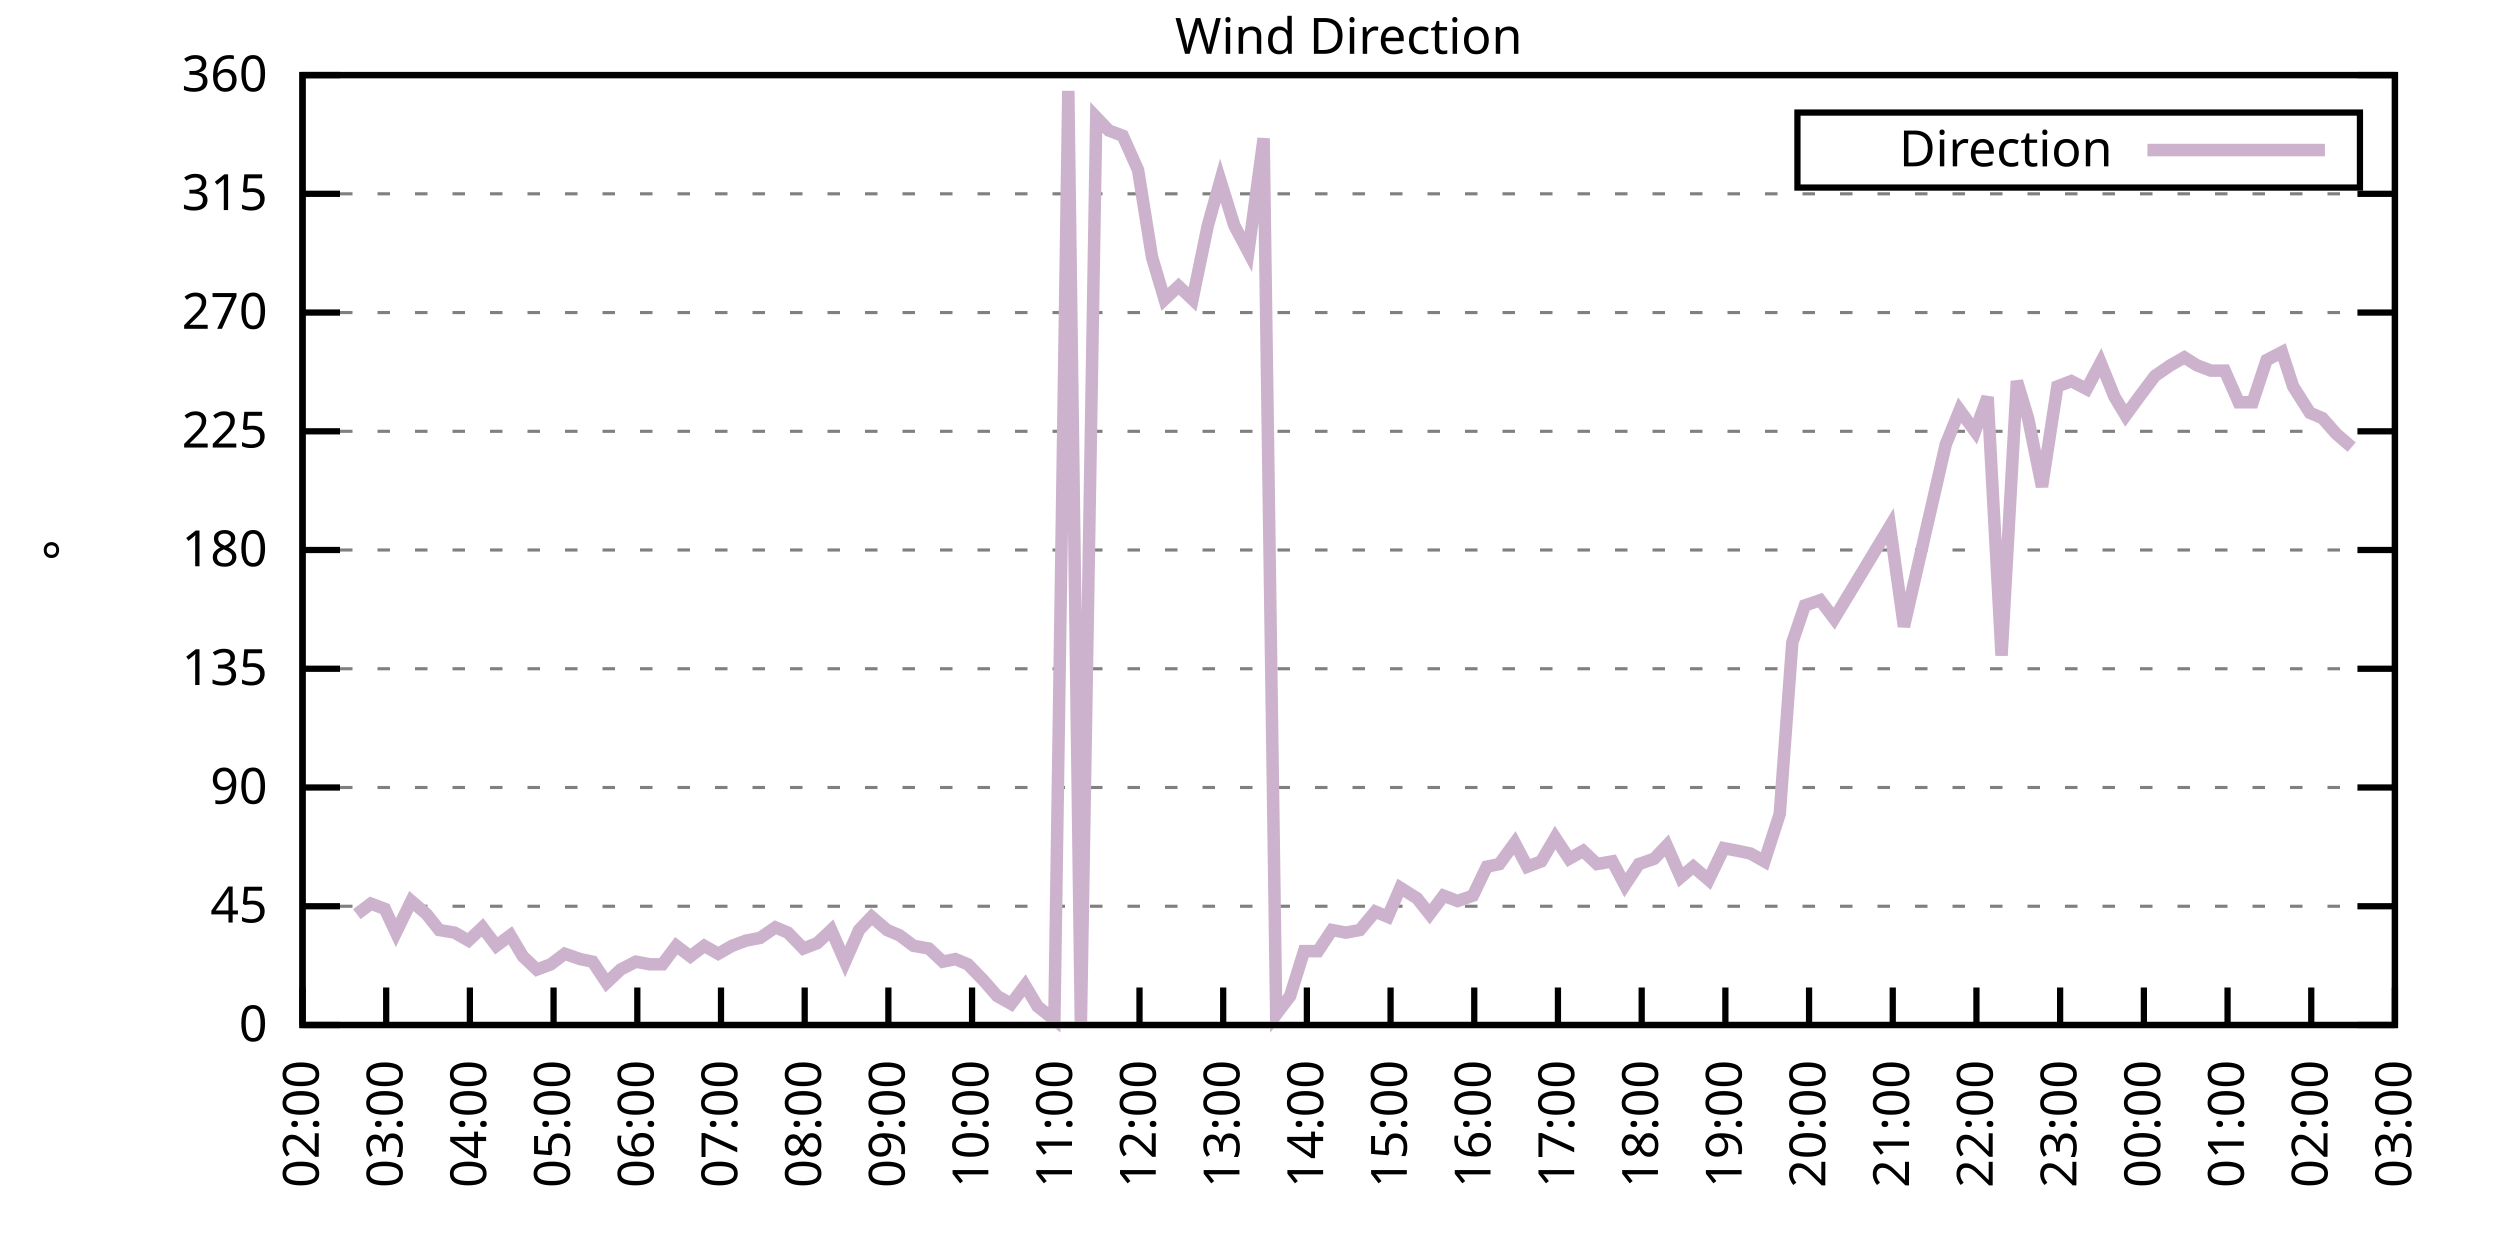
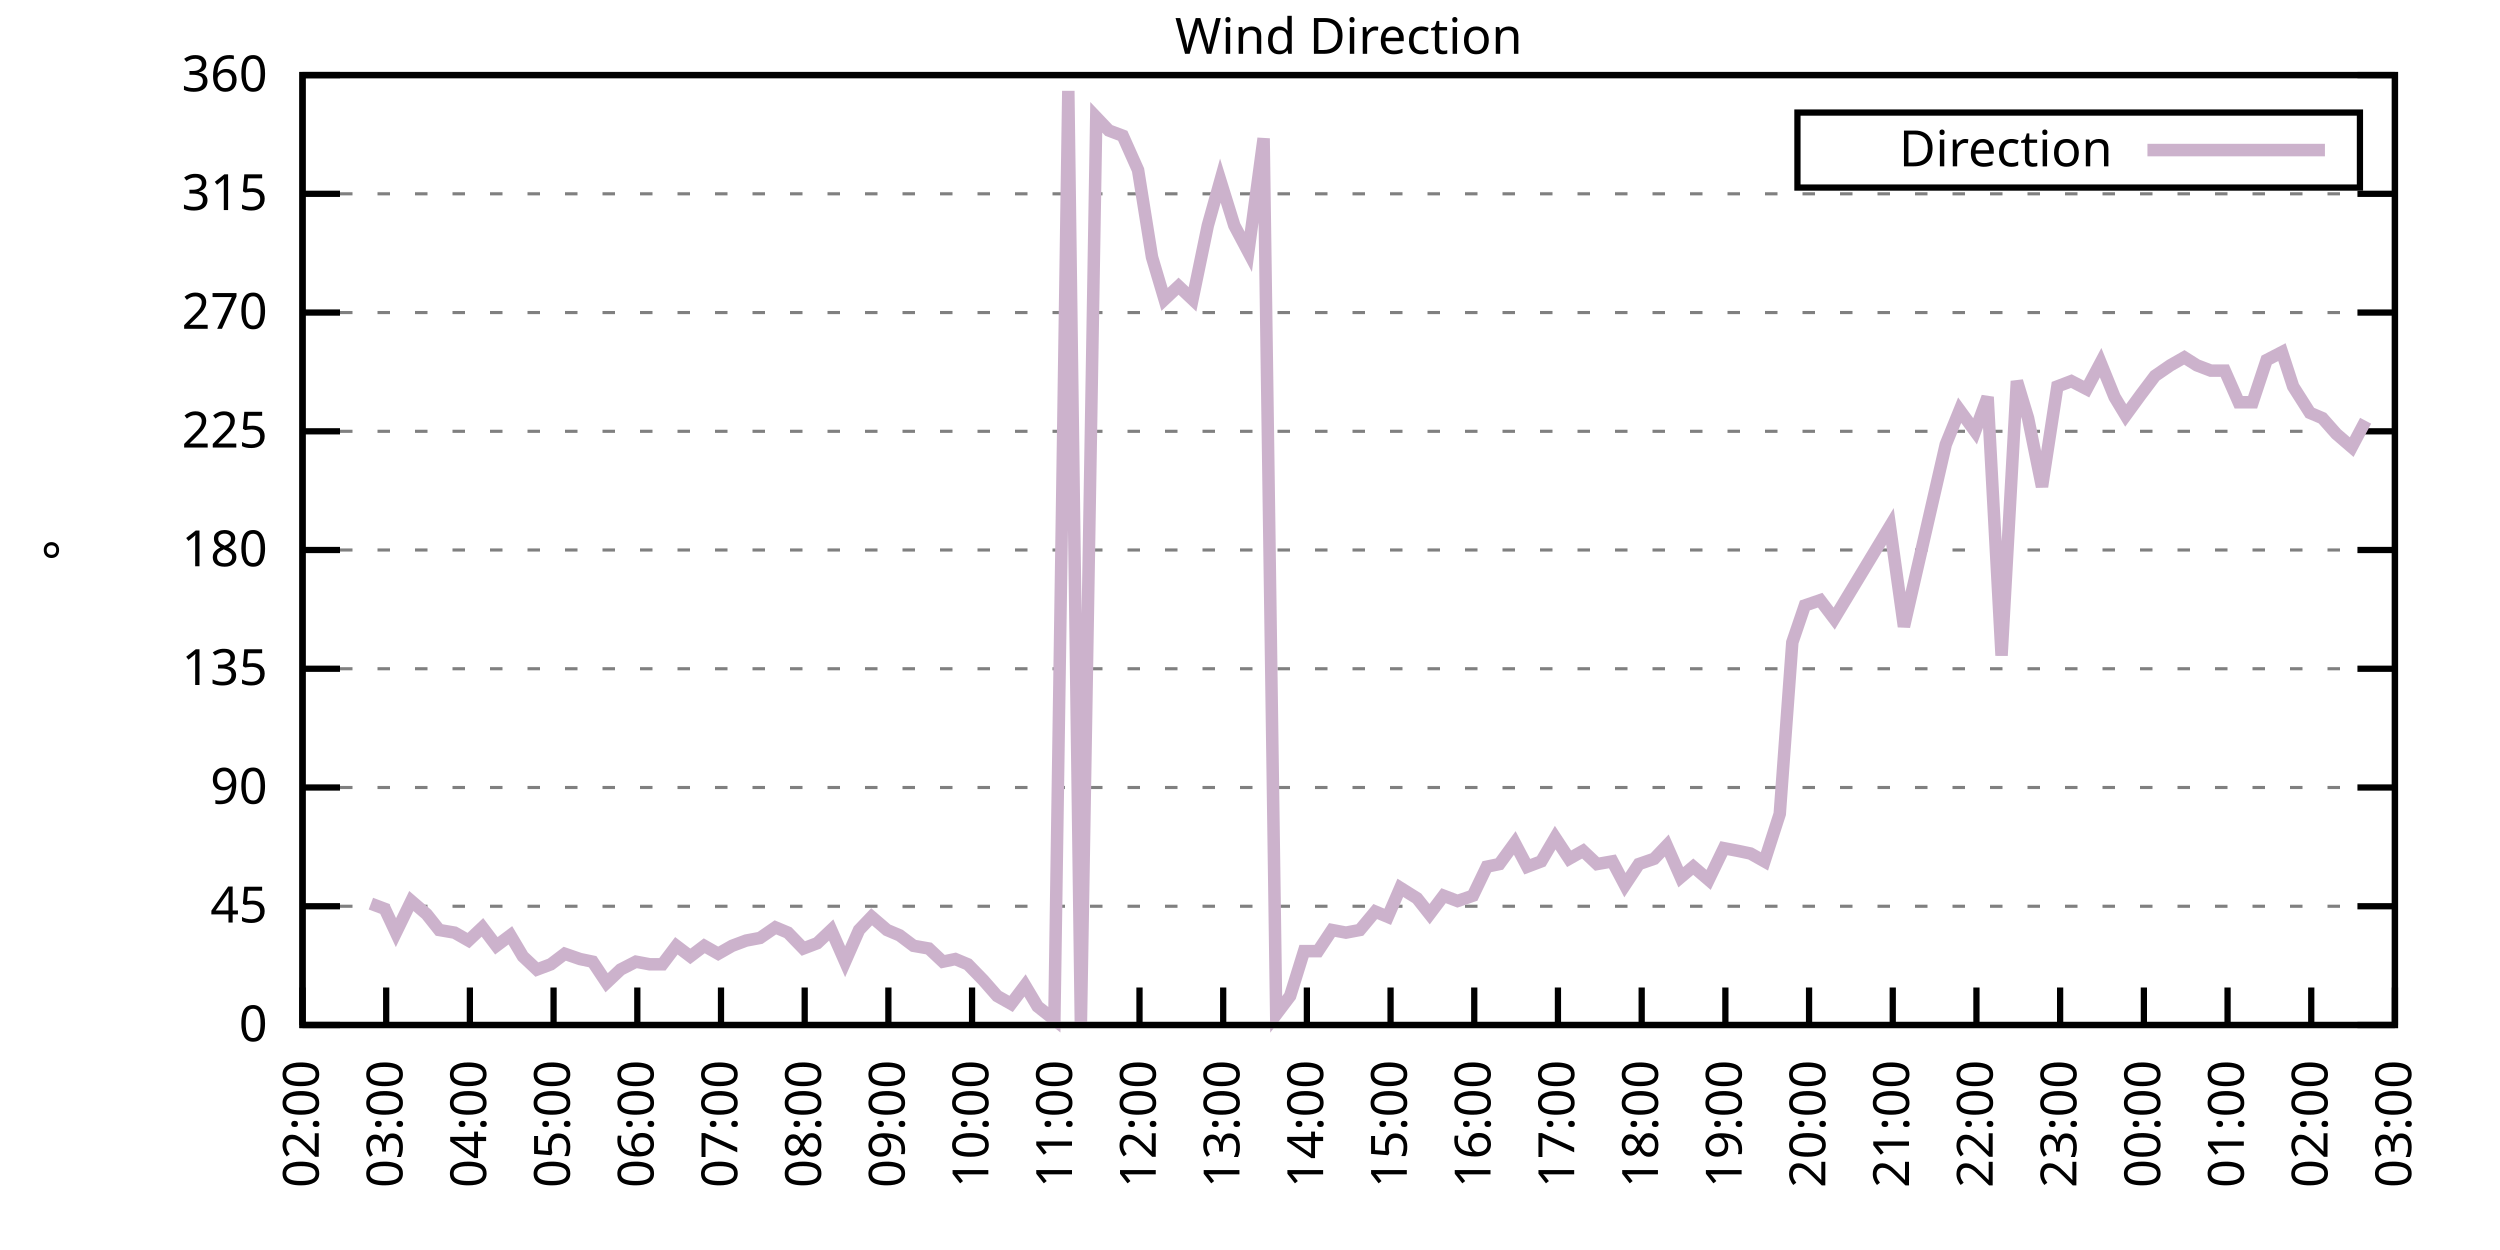
<svg xmlns="http://www.w3.org/2000/svg" xmlns:xlink="http://www.w3.org/1999/xlink" width="400" height="200" viewBox="0 0 400 200">
  <g id="gnuplot_canvas">
    <rect x="0" y="0" width="400" height="200" fill="none" />
    <defs>
      <circle id="gpDot" r="0.5" stroke-width="0.5" stroke="currentColor" />
      <path id="gpPt0" stroke-width="0.333" stroke="currentColor" d="M-1,0 h2 M0,-1 v2" />
      <path id="gpPt1" stroke-width="0.333" stroke="currentColor" d="M-1,-1 L1,1 M1,-1 L-1,1" />
      <path id="gpPt2" stroke-width="0.333" stroke="currentColor" d="M-1,0 L1,0 M0,-1 L0,1 M-1,-1 L1,1 M-1,1 L1,-1" />
      <rect id="gpPt3" stroke-width="0.333" stroke="currentColor" x="-1" y="-1" width="2" height="2" />
      <rect id="gpPt4" stroke-width="0.333" stroke="currentColor" fill="currentColor" x="-1" y="-1" width="2" height="2" />
      <circle id="gpPt5" stroke-width="0.333" stroke="currentColor" cx="0" cy="0" r="1" />
      <use xlink:href="#gpPt5" id="gpPt6" fill="currentColor" stroke="none" />
      <path id="gpPt7" stroke-width="0.333" stroke="currentColor" d="M0,-1.33 L-1.33,0.67 L1.33,0.67 z" />
      <use xlink:href="#gpPt7" id="gpPt8" fill="currentColor" stroke="none" />
      <use xlink:href="#gpPt7" id="gpPt9" stroke="currentColor" transform="rotate(180)" />
      <use xlink:href="#gpPt9" id="gpPt10" fill="currentColor" stroke="none" />
      <use xlink:href="#gpPt3" id="gpPt11" stroke="currentColor" transform="rotate(45)" />
      <use xlink:href="#gpPt11" id="gpPt12" fill="currentColor" stroke="none" />
      <path id="gpPt13" stroke-width="0.333" stroke="currentColor" d="M0,1.330 L1.265,0.411 L0.782,-1.067 L-0.782,-1.076 L-1.265,0.411 z" />
      <use xlink:href="#gpPt13" id="gpPt14" fill="currentColor" stroke="none" />
      <filter id="textbox" filterUnits="objectBoundingBox" x="0" y="0" height="1" width="1">
        <feFlood flood-color="white" flood-opacity="1" result="bgnd" />
        <feComposite in="SourceGraphic" in2="bgnd" operator="atop" />
      </filter>
      <filter id="greybox" filterUnits="objectBoundingBox" x="0" y="0" height="1" width="1">
        <feFlood flood-color="lightgrey" flood-opacity="1" result="grey" />
        <feComposite in="SourceGraphic" in2="grey" operator="atop" />
      </filter>
    </defs>
    <g fill="none" color="white" stroke="currentColor" stroke-width="1.00" stroke-linecap="butt" stroke-linejoin="miter">
</g>
    <g fill="none" color="black" stroke="currentColor" stroke-width="1.00" stroke-linecap="butt" stroke-linejoin="miter">
      <g stroke="none" shape-rendering="crispEdges">
        <polygon fill="rgb(255, 255, 255)" points="48.40,164.00 383.18,164.00 383.18,12.02 48.40,12.02 " />
      </g>
    </g>
    <g fill="none" color="black" stroke="currentColor" stroke-width="1.00" stroke-linecap="butt" stroke-linejoin="miter">
</g>
    <g fill="none" color="black" stroke="black" stroke-width="0.50" stroke-linecap="butt" stroke-linejoin="miter">
</g>
    <g fill="none" color="gray" stroke="currentColor" stroke-width="0.50" stroke-linecap="butt" stroke-linejoin="miter">
      <path stroke="gray" stroke-dasharray="2,4" class="gridline" d="M48.40,164.00 L383.19,164.00  " />
    </g>
    <g fill="none" color="gray" stroke="gray" stroke-width="1.00" stroke-linecap="butt" stroke-linejoin="miter">
</g>
    <g fill="none" color="black" stroke="currentColor" stroke-width="1.00" stroke-linecap="butt" stroke-linejoin="miter">
      <path stroke="black" d="M48.40,164.00 L54.40,164.00 M383.19,164.00 L377.19,164.00  " />
      <g transform="translate(42.80,166.60)" stroke="none" fill="black" font-family="Sans" font-size="8.00" text-anchor="end">
        <text>
          <tspan font-family="Sans"> 0</tspan>
        </text>
      </g>
    </g>
    <g fill="none" color="black" stroke="currentColor" stroke-width="1.00" stroke-linecap="butt" stroke-linejoin="miter">
</g>
    <g fill="none" color="black" stroke="black" stroke-width="0.50" stroke-linecap="butt" stroke-linejoin="miter">
</g>
    <g fill="none" color="gray" stroke="currentColor" stroke-width="0.50" stroke-linecap="butt" stroke-linejoin="miter">
      <path stroke="gray" stroke-dasharray="2,4" class="gridline" d="M48.40,145.00 L383.19,145.00  " />
    </g>
    <g fill="none" color="gray" stroke="gray" stroke-width="1.00" stroke-linecap="butt" stroke-linejoin="miter">
</g>
    <g fill="none" color="black" stroke="currentColor" stroke-width="1.00" stroke-linecap="butt" stroke-linejoin="miter">
      <path stroke="black" d="M48.40,145.00 L54.40,145.00 M383.19,145.00 L377.19,145.00  " />
      <g transform="translate(42.80,147.60)" stroke="none" fill="black" font-family="Sans" font-size="8.00" text-anchor="end">
        <text>
          <tspan font-family="Sans"> 45</tspan>
        </text>
      </g>
    </g>
    <g fill="none" color="black" stroke="currentColor" stroke-width="1.00" stroke-linecap="butt" stroke-linejoin="miter">
</g>
    <g fill="none" color="black" stroke="black" stroke-width="0.50" stroke-linecap="butt" stroke-linejoin="miter">
</g>
    <g fill="none" color="gray" stroke="currentColor" stroke-width="0.50" stroke-linecap="butt" stroke-linejoin="miter">
      <path stroke="gray" stroke-dasharray="2,4" class="gridline" d="M48.40,126.00 L383.19,126.00  " />
    </g>
    <g fill="none" color="gray" stroke="gray" stroke-width="1.00" stroke-linecap="butt" stroke-linejoin="miter">
</g>
    <g fill="none" color="black" stroke="currentColor" stroke-width="1.00" stroke-linecap="butt" stroke-linejoin="miter">
      <path stroke="black" d="M48.40,126.00 L54.40,126.00 M383.19,126.00 L377.19,126.00  " />
      <g transform="translate(42.80,128.60)" stroke="none" fill="black" font-family="Sans" font-size="8.00" text-anchor="end">
        <text>
          <tspan font-family="Sans"> 90</tspan>
        </text>
      </g>
    </g>
    <g fill="none" color="black" stroke="currentColor" stroke-width="1.00" stroke-linecap="butt" stroke-linejoin="miter">
</g>
    <g fill="none" color="black" stroke="black" stroke-width="0.50" stroke-linecap="butt" stroke-linejoin="miter">
</g>
    <g fill="none" color="gray" stroke="currentColor" stroke-width="0.50" stroke-linecap="butt" stroke-linejoin="miter">
      <path stroke="gray" stroke-dasharray="2,4" class="gridline" d="M48.40,107.00 L383.19,107.00  " />
    </g>
    <g fill="none" color="gray" stroke="gray" stroke-width="1.00" stroke-linecap="butt" stroke-linejoin="miter">
</g>
    <g fill="none" color="black" stroke="currentColor" stroke-width="1.00" stroke-linecap="butt" stroke-linejoin="miter">
      <path stroke="black" d="M48.40,107.00 L54.40,107.00 M383.19,107.00 L377.19,107.00  " />
      <g transform="translate(42.80,109.60)" stroke="none" fill="black" font-family="Sans" font-size="8.00" text-anchor="end">
        <text>
          <tspan font-family="Sans"> 135</tspan>
        </text>
      </g>
    </g>
    <g fill="none" color="black" stroke="currentColor" stroke-width="1.00" stroke-linecap="butt" stroke-linejoin="miter">
</g>
    <g fill="none" color="black" stroke="black" stroke-width="0.50" stroke-linecap="butt" stroke-linejoin="miter">
</g>
    <g fill="none" color="gray" stroke="currentColor" stroke-width="0.50" stroke-linecap="butt" stroke-linejoin="miter">
      <path stroke="gray" stroke-dasharray="2,4" class="gridline" d="M48.40,88.00 L383.19,88.00  " />
    </g>
    <g fill="none" color="gray" stroke="gray" stroke-width="1.00" stroke-linecap="butt" stroke-linejoin="miter">
</g>
    <g fill="none" color="black" stroke="currentColor" stroke-width="1.00" stroke-linecap="butt" stroke-linejoin="miter">
      <path stroke="black" d="M48.40,88.00 L54.40,88.00 M383.19,88.00 L377.19,88.00  " />
      <g transform="translate(42.80,90.60)" stroke="none" fill="black" font-family="Sans" font-size="8.00" text-anchor="end">
        <text>
          <tspan font-family="Sans"> 180</tspan>
        </text>
      </g>
    </g>
    <g fill="none" color="black" stroke="currentColor" stroke-width="1.00" stroke-linecap="butt" stroke-linejoin="miter">
</g>
    <g fill="none" color="black" stroke="black" stroke-width="0.50" stroke-linecap="butt" stroke-linejoin="miter">
</g>
    <g fill="none" color="gray" stroke="currentColor" stroke-width="0.50" stroke-linecap="butt" stroke-linejoin="miter">
      <path stroke="gray" stroke-dasharray="2,4" class="gridline" d="M48.40,69.01 L383.19,69.01  " />
    </g>
    <g fill="none" color="gray" stroke="gray" stroke-width="1.00" stroke-linecap="butt" stroke-linejoin="miter">
</g>
    <g fill="none" color="black" stroke="currentColor" stroke-width="1.00" stroke-linecap="butt" stroke-linejoin="miter">
      <path stroke="black" d="M48.40,69.01 L54.40,69.01 M383.19,69.01 L377.19,69.01  " />
      <g transform="translate(42.80,71.61)" stroke="none" fill="black" font-family="Sans" font-size="8.00" text-anchor="end">
        <text>
          <tspan font-family="Sans"> 225</tspan>
        </text>
      </g>
    </g>
    <g fill="none" color="black" stroke="currentColor" stroke-width="1.00" stroke-linecap="butt" stroke-linejoin="miter">
</g>
    <g fill="none" color="black" stroke="black" stroke-width="0.50" stroke-linecap="butt" stroke-linejoin="miter">
</g>
    <g fill="none" color="gray" stroke="currentColor" stroke-width="0.50" stroke-linecap="butt" stroke-linejoin="miter">
      <path stroke="gray" stroke-dasharray="2,4" class="gridline" d="M48.40,50.01 L383.19,50.01  " />
    </g>
    <g fill="none" color="gray" stroke="gray" stroke-width="1.00" stroke-linecap="butt" stroke-linejoin="miter">
</g>
    <g fill="none" color="black" stroke="currentColor" stroke-width="1.00" stroke-linecap="butt" stroke-linejoin="miter">
      <path stroke="black" d="M48.40,50.01 L54.40,50.01 M383.19,50.01 L377.19,50.01  " />
      <g transform="translate(42.80,52.61)" stroke="none" fill="black" font-family="Sans" font-size="8.00" text-anchor="end">
        <text>
          <tspan font-family="Sans"> 270</tspan>
        </text>
      </g>
    </g>
    <g fill="none" color="black" stroke="currentColor" stroke-width="1.00" stroke-linecap="butt" stroke-linejoin="miter">
</g>
    <g fill="none" color="black" stroke="black" stroke-width="0.50" stroke-linecap="butt" stroke-linejoin="miter">
</g>
    <g fill="none" color="gray" stroke="currentColor" stroke-width="0.50" stroke-linecap="butt" stroke-linejoin="miter">
      <path stroke="gray" stroke-dasharray="2,4" class="gridline" d="M48.40,31.01 L383.19,31.01  " />
    </g>
    <g fill="none" color="gray" stroke="gray" stroke-width="1.00" stroke-linecap="butt" stroke-linejoin="miter">
</g>
    <g fill="none" color="black" stroke="currentColor" stroke-width="1.00" stroke-linecap="butt" stroke-linejoin="miter">
      <path stroke="black" d="M48.40,31.01 L54.40,31.01 M383.19,31.01 L377.19,31.01  " />
      <g transform="translate(42.80,33.61)" stroke="none" fill="black" font-family="Sans" font-size="8.00" text-anchor="end">
        <text>
          <tspan font-family="Sans"> 315</tspan>
        </text>
      </g>
    </g>
    <g fill="none" color="black" stroke="currentColor" stroke-width="1.00" stroke-linecap="butt" stroke-linejoin="miter">
</g>
    <g fill="none" color="black" stroke="black" stroke-width="0.50" stroke-linecap="butt" stroke-linejoin="miter">
</g>
    <g fill="none" color="gray" stroke="currentColor" stroke-width="0.50" stroke-linecap="butt" stroke-linejoin="miter">
      <path stroke="gray" stroke-dasharray="2,4" class="gridline" d="M48.40,12.01 L383.19,12.01  " />
    </g>
    <g fill="none" color="gray" stroke="gray" stroke-width="1.00" stroke-linecap="butt" stroke-linejoin="miter">
</g>
    <g fill="none" color="black" stroke="currentColor" stroke-width="1.00" stroke-linecap="butt" stroke-linejoin="miter">
      <path stroke="black" d="M48.40,12.01 L54.40,12.01 M383.19,12.01 L377.19,12.01  " />
      <g transform="translate(42.80,14.61)" stroke="none" fill="black" font-family="Sans" font-size="8.00" text-anchor="end">
        <text>
          <tspan font-family="Sans"> 360</tspan>
        </text>
      </g>
    </g>
    <g fill="none" color="black" stroke="currentColor" stroke-width="1.00" stroke-linecap="butt" stroke-linejoin="miter">
      <path stroke="black" d="M48.40,164.00 L48.40,158.00  " />
      <g transform="translate(51.00,169.60) rotate(270.00)" stroke="none" fill="black" font-family="Sans" font-size="8.00" text-anchor="end">
        <text>
          <tspan font-family="Sans">02:00</tspan>
        </text>
      </g>
    </g>
    <g fill="none" color="black" stroke="currentColor" stroke-width="1.00" stroke-linecap="butt" stroke-linejoin="miter">
      <path stroke="black" d="M61.79,164.00 L61.79,158.00  " />
      <g transform="translate(64.39,169.60) rotate(270.00)" stroke="none" fill="black" font-family="Sans" font-size="8.00" text-anchor="end">
        <text>
          <tspan font-family="Sans">03:00</tspan>
        </text>
      </g>
    </g>
    <g fill="none" color="black" stroke="currentColor" stroke-width="1.00" stroke-linecap="butt" stroke-linejoin="miter">
      <path stroke="black" d="M75.18,164.00 L75.18,158.00  " />
      <g transform="translate(77.78,169.60) rotate(270.00)" stroke="none" fill="black" font-family="Sans" font-size="8.00" text-anchor="end">
        <text>
          <tspan font-family="Sans">04:00</tspan>
        </text>
      </g>
    </g>
    <g fill="none" color="black" stroke="currentColor" stroke-width="1.00" stroke-linecap="butt" stroke-linejoin="miter">
      <path stroke="black" d="M88.57,164.00 L88.57,158.00  " />
      <g transform="translate(91.17,169.60) rotate(270.00)" stroke="none" fill="black" font-family="Sans" font-size="8.00" text-anchor="end">
        <text>
          <tspan font-family="Sans">05:00</tspan>
        </text>
      </g>
    </g>
    <g fill="none" color="black" stroke="currentColor" stroke-width="1.00" stroke-linecap="butt" stroke-linejoin="miter">
      <path stroke="black" d="M101.97,164.00 L101.97,158.00  " />
      <g transform="translate(104.57,169.60) rotate(270.00)" stroke="none" fill="black" font-family="Sans" font-size="8.00" text-anchor="end">
        <text>
          <tspan font-family="Sans">06:00</tspan>
        </text>
      </g>
    </g>
    <g fill="none" color="black" stroke="currentColor" stroke-width="1.00" stroke-linecap="butt" stroke-linejoin="miter">
      <path stroke="black" d="M115.36,164.00 L115.36,158.00  " />
      <g transform="translate(117.96,169.60) rotate(270.00)" stroke="none" fill="black" font-family="Sans" font-size="8.00" text-anchor="end">
        <text>
          <tspan font-family="Sans">07:00</tspan>
        </text>
      </g>
    </g>
    <g fill="none" color="black" stroke="currentColor" stroke-width="1.00" stroke-linecap="butt" stroke-linejoin="miter">
      <path stroke="black" d="M128.75,164.00 L128.75,158.00  " />
      <g transform="translate(131.35,169.60) rotate(270.00)" stroke="none" fill="black" font-family="Sans" font-size="8.00" text-anchor="end">
        <text>
          <tspan font-family="Sans">08:00</tspan>
        </text>
      </g>
    </g>
    <g fill="none" color="black" stroke="currentColor" stroke-width="1.00" stroke-linecap="butt" stroke-linejoin="miter">
      <path stroke="black" d="M142.14,164.00 L142.14,158.00  " />
      <g transform="translate(144.74,169.60) rotate(270.00)" stroke="none" fill="black" font-family="Sans" font-size="8.00" text-anchor="end">
        <text>
          <tspan font-family="Sans">09:00</tspan>
        </text>
      </g>
    </g>
    <g fill="none" color="black" stroke="currentColor" stroke-width="1.00" stroke-linecap="butt" stroke-linejoin="miter">
      <path stroke="black" d="M155.53,164.00 L155.53,158.00  " />
      <g transform="translate(158.13,169.60) rotate(270.00)" stroke="none" fill="black" font-family="Sans" font-size="8.00" text-anchor="end">
        <text>
          <tspan font-family="Sans">10:00</tspan>
        </text>
      </g>
    </g>
    <g fill="none" color="black" stroke="currentColor" stroke-width="1.00" stroke-linecap="butt" stroke-linejoin="miter">
      <path stroke="black" d="M168.92,164.00 L168.92,158.00  " />
      <g transform="translate(171.52,169.60) rotate(270.00)" stroke="none" fill="black" font-family="Sans" font-size="8.00" text-anchor="end">
        <text>
          <tspan font-family="Sans">11:00</tspan>
        </text>
      </g>
    </g>
    <g fill="none" color="black" stroke="currentColor" stroke-width="1.00" stroke-linecap="butt" stroke-linejoin="miter">
      <path stroke="black" d="M182.32,164.00 L182.32,158.00  " />
      <g transform="translate(184.92,169.60) rotate(270.00)" stroke="none" fill="black" font-family="Sans" font-size="8.00" text-anchor="end">
        <text>
          <tspan font-family="Sans">12:00</tspan>
        </text>
      </g>
    </g>
    <g fill="none" color="black" stroke="currentColor" stroke-width="1.00" stroke-linecap="butt" stroke-linejoin="miter">
      <path stroke="black" d="M195.71,164.00 L195.71,158.00  " />
      <g transform="translate(198.31,169.60) rotate(270.00)" stroke="none" fill="black" font-family="Sans" font-size="8.00" text-anchor="end">
        <text>
          <tspan font-family="Sans">13:00</tspan>
        </text>
      </g>
    </g>
    <g fill="none" color="black" stroke="currentColor" stroke-width="1.00" stroke-linecap="butt" stroke-linejoin="miter">
      <path stroke="black" d="M209.10,164.00 L209.10,158.00  " />
      <g transform="translate(211.70,169.60) rotate(270.00)" stroke="none" fill="black" font-family="Sans" font-size="8.00" text-anchor="end">
        <text>
          <tspan font-family="Sans">14:00</tspan>
        </text>
      </g>
    </g>
    <g fill="none" color="black" stroke="currentColor" stroke-width="1.00" stroke-linecap="butt" stroke-linejoin="miter">
      <path stroke="black" d="M222.49,164.00 L222.49,158.00  " />
      <g transform="translate(225.09,169.60) rotate(270.00)" stroke="none" fill="black" font-family="Sans" font-size="8.00" text-anchor="end">
        <text>
          <tspan font-family="Sans">15:00</tspan>
        </text>
      </g>
    </g>
    <g fill="none" color="black" stroke="currentColor" stroke-width="1.00" stroke-linecap="butt" stroke-linejoin="miter">
      <path stroke="black" d="M235.88,164.00 L235.88,158.00  " />
      <g transform="translate(238.48,169.60) rotate(270.00)" stroke="none" fill="black" font-family="Sans" font-size="8.00" text-anchor="end">
        <text>
          <tspan font-family="Sans">16:00</tspan>
        </text>
      </g>
    </g>
    <g fill="none" color="black" stroke="currentColor" stroke-width="1.00" stroke-linecap="butt" stroke-linejoin="miter">
      <path stroke="black" d="M249.27,164.00 L249.27,158.00  " />
      <g transform="translate(251.87,169.60) rotate(270.00)" stroke="none" fill="black" font-family="Sans" font-size="8.00" text-anchor="end">
        <text>
          <tspan font-family="Sans">17:00</tspan>
        </text>
      </g>
    </g>
    <g fill="none" color="black" stroke="currentColor" stroke-width="1.00" stroke-linecap="butt" stroke-linejoin="miter">
      <path stroke="black" d="M262.67,164.00 L262.67,158.00  " />
      <g transform="translate(265.27,169.60) rotate(270.00)" stroke="none" fill="black" font-family="Sans" font-size="8.00" text-anchor="end">
        <text>
          <tspan font-family="Sans">18:00</tspan>
        </text>
      </g>
    </g>
    <g fill="none" color="black" stroke="currentColor" stroke-width="1.00" stroke-linecap="butt" stroke-linejoin="miter">
      <path stroke="black" d="M276.06,164.00 L276.06,158.00  " />
      <g transform="translate(278.66,169.60) rotate(270.00)" stroke="none" fill="black" font-family="Sans" font-size="8.00" text-anchor="end">
        <text>
          <tspan font-family="Sans">19:00</tspan>
        </text>
      </g>
    </g>
    <g fill="none" color="black" stroke="currentColor" stroke-width="1.00" stroke-linecap="butt" stroke-linejoin="miter">
      <path stroke="black" d="M289.45,164.00 L289.45,158.00  " />
      <g transform="translate(292.05,169.60) rotate(270.00)" stroke="none" fill="black" font-family="Sans" font-size="8.00" text-anchor="end">
        <text>
          <tspan font-family="Sans">20:00</tspan>
        </text>
      </g>
    </g>
    <g fill="none" color="black" stroke="currentColor" stroke-width="1.00" stroke-linecap="butt" stroke-linejoin="miter">
      <path stroke="black" d="M302.84,164.00 L302.84,158.00  " />
      <g transform="translate(305.44,169.60) rotate(270.00)" stroke="none" fill="black" font-family="Sans" font-size="8.00" text-anchor="end">
        <text>
          <tspan font-family="Sans">21:00</tspan>
        </text>
      </g>
    </g>
    <g fill="none" color="black" stroke="currentColor" stroke-width="1.00" stroke-linecap="butt" stroke-linejoin="miter">
      <path stroke="black" d="M316.23,164.00 L316.23,158.00  " />
      <g transform="translate(318.83,169.60) rotate(270.00)" stroke="none" fill="black" font-family="Sans" font-size="8.00" text-anchor="end">
        <text>
          <tspan font-family="Sans">22:00</tspan>
        </text>
      </g>
    </g>
    <g fill="none" color="black" stroke="currentColor" stroke-width="1.00" stroke-linecap="butt" stroke-linejoin="miter">
      <path stroke="black" d="M329.62,164.00 L329.62,158.00  " />
      <g transform="translate(332.22,169.60) rotate(270.00)" stroke="none" fill="black" font-family="Sans" font-size="8.00" text-anchor="end">
        <text>
          <tspan font-family="Sans">23:00</tspan>
        </text>
      </g>
    </g>
    <g fill="none" color="black" stroke="currentColor" stroke-width="1.00" stroke-linecap="butt" stroke-linejoin="miter">
      <path stroke="black" d="M343.02,164.00 L343.02,158.00  " />
      <g transform="translate(345.62,169.60) rotate(270.00)" stroke="none" fill="black" font-family="Sans" font-size="8.00" text-anchor="end">
        <text>
          <tspan font-family="Sans">00:00</tspan>
        </text>
      </g>
    </g>
    <g fill="none" color="black" stroke="currentColor" stroke-width="1.00" stroke-linecap="butt" stroke-linejoin="miter">
      <path stroke="black" d="M356.41,164.00 L356.41,158.00  " />
      <g transform="translate(359.01,169.60) rotate(270.00)" stroke="none" fill="black" font-family="Sans" font-size="8.00" text-anchor="end">
        <text>
          <tspan font-family="Sans">01:00</tspan>
        </text>
      </g>
    </g>
    <g fill="none" color="black" stroke="currentColor" stroke-width="1.00" stroke-linecap="butt" stroke-linejoin="miter">
      <path stroke="black" d="M369.80,164.00 L369.80,158.00  " />
      <g transform="translate(372.40,169.60) rotate(270.00)" stroke="none" fill="black" font-family="Sans" font-size="8.00" text-anchor="end">
        <text>
          <tspan font-family="Sans">02:00</tspan>
        </text>
      </g>
    </g>
    <g fill="none" color="black" stroke="currentColor" stroke-width="1.00" stroke-linecap="butt" stroke-linejoin="miter">
      <path stroke="black" d="M383.19,164.00 L383.19,158.00  " />
      <g transform="translate(385.79,169.60) rotate(270.00)" stroke="none" fill="black" font-family="Sans" font-size="8.00" text-anchor="end">
        <text>
          <tspan font-family="Sans">03:00</tspan>
        </text>
      </g>
    </g>
    <g fill="none" color="black" stroke="currentColor" stroke-width="1.00" stroke-linecap="butt" stroke-linejoin="miter">
</g>
    <g fill="none" color="black" stroke="currentColor" stroke-width="1.00" stroke-linecap="butt" stroke-linejoin="miter">
      <path stroke="black" d="M48.40,12.01 L48.40,164.00 L383.19,164.00 L383.19,12.01 L48.40,12.01 Z  " />
    </g>
    <g fill="none" color="black" stroke="currentColor" stroke-width="1.00" stroke-linecap="butt" stroke-linejoin="miter">
</g>
    <g fill="none" color="black" stroke="currentColor" stroke-width="1.00" stroke-linecap="butt" stroke-linejoin="miter">
      <path stroke="black" d="M287.59,30.01 L287.59,18.01 L377.59,18.01 L377.59,30.01 L287.59,30.01 Z  " />
    </g>
    <g id="Wind_direction_plot_1">
      <g fill="none" color="white" stroke="black" stroke-width="2.00" stroke-linecap="butt" stroke-linejoin="miter">
</g>
      <g fill="none" color="black" stroke="currentColor" stroke-width="2.00" stroke-linecap="butt" stroke-linejoin="miter">
        <g transform="translate(337.99,26.61)" stroke="none" fill="black" font-family="Sans" font-size="8.00" text-anchor="end">
          <text>
            <tspan font-family="Sans">Direction</tspan>
          </text>
        </g>
      </g>
      <g fill="none" color="black" stroke="currentColor" stroke-width="2.00" stroke-linecap="butt" stroke-linejoin="miter">
-         <path stroke="rgb(204, 178, 204)" d="M343.59,24.01 L371.99,24.01 M57.10,146.27 L59.34,144.58 L61.57,145.42 L63.35,149.22 L65.81,144.16 L68.26,146.27   L70.27,148.80 L72.73,149.22 L74.96,150.49 L77.19,148.38 L79.42,151.33 L81.66,149.65 L83.66,153.02 L85.90,155.13   L88.13,154.29 L90.36,152.60 L92.82,153.45 L94.82,153.87 L97.06,157.24 L99.29,155.13 L101.74,153.87 L103.98,154.29   L105.98,154.29 L108.22,151.33 L110.45,153.02 L112.68,151.33 L114.91,152.60 L117.14,151.33 L119.38,150.49 L121.61,150.07   L124.06,148.38 L126.07,149.22 L128.53,151.76 L130.76,150.91 L132.99,148.80 L135.22,153.87 L137.45,148.80 L139.46,146.69   L141.92,148.80 L143.93,149.65 L146.16,151.33 L148.61,151.76 L150.85,153.87 L152.85,153.45 L154.86,154.29 L157.32,156.82   L159.55,159.36 L161.78,160.62 L164.01,157.67 L166.02,161.04 L168.70,163.16 L170.93,14.54 L172.94,164.00 L175.40,18.77   L177.41,20.88 L179.64,21.72 L182.09,27.21 L184.32,41.14 L186.33,47.90 L188.57,45.79 L190.80,47.90 L193.25,36.08   L195.26,28.90 L197.49,36.08 L199.73,40.30 L202.18,22.14 L204.19,162.31 L206.42,159.36 L208.65,152.18 L210.88,152.18   L213.12,148.80 L215.35,149.22 L217.58,148.80 L220.04,145.85 L222.04,146.69 L224.05,142.05 L226.73,143.73 L228.74,146.27   L230.97,143.31 L233.20,144.16 L235.66,143.31 L237.89,138.67 L239.90,138.25 L242.36,134.87 L244.36,138.67 L246.60,137.82   L248.83,134.02 L251.06,137.40 L253.29,136.14 L255.52,138.25 L257.98,137.82 L259.99,141.62 L262.22,138.25 L264.67,137.40   L266.68,135.29 L268.92,140.36 L270.92,138.67 L273.38,140.78 L275.83,135.71 L278.07,136.14 L280.07,136.56 L282.31,137.82   L284.76,130.22 L286.77,102.78 L288.78,96.87 L291.23,96.03 L293.47,98.98 L302.39,84.21 L304.63,100.25 L311.32,71.12   L313.55,65.63 L316.01,69.01 L318.02,63.52 L320.25,104.89 L322.70,60.98 L324.49,66.90 L326.72,77.87 L329.18,61.83   L331.41,60.98 L333.86,62.25 L336.10,58.03 L338.33,63.52 L340.11,66.47 L342.57,63.10 L344.80,60.14 L347.26,58.45   L349.49,57.18 L351.50,58.45 L353.73,59.30 L355.96,59.30 L358.19,64.36 L360.42,64.36 L362.66,57.61 L365.11,56.34   L366.90,61.83 L369.58,66.05 L371.58,66.90 L373.82,69.43 L376.27,71.54  " />
+         <path stroke="rgb(204, 178, 204)" d="M343.59,24.01 L371.99,24.01 M59.34,144.58 L61.57,145.42 L63.35,149.22 L65.81,144.16 L68.26,146.27 L70.27,148.80   L72.73,149.22 L74.96,150.49 L77.19,148.38 L79.42,151.33 L81.66,149.65 L83.66,153.02 L85.90,155.13 L88.13,154.29   L90.36,152.60 L92.82,153.45 L94.82,153.87 L97.06,157.24 L99.29,155.13 L101.74,153.87 L103.98,154.29 L105.98,154.29   L108.22,151.33 L110.45,153.02 L112.68,151.33 L114.91,152.60 L117.14,151.33 L119.38,150.49 L121.61,150.07 L124.06,148.38   L126.07,149.22 L128.53,151.76 L130.76,150.91 L132.99,148.80 L135.22,153.87 L137.45,148.80 L139.46,146.69 L141.92,148.80   L143.93,149.65 L146.16,151.33 L148.61,151.76 L150.85,153.87 L152.85,153.45 L154.86,154.29 L157.32,156.82 L159.55,159.36   L161.78,160.62 L164.01,157.67 L166.02,161.04 L168.70,163.16 L170.93,14.54 L172.94,164.00 L175.40,18.77 L177.41,20.88   L179.64,21.72 L182.09,27.21 L184.32,41.14 L186.33,47.90 L188.57,45.79 L190.80,47.90 L193.25,36.08 L195.26,28.90   L197.49,36.08 L199.73,40.30 L202.18,22.14 L204.19,162.31 L206.42,159.36 L208.65,152.18 L210.88,152.18 L213.12,148.80   L215.35,149.22 L217.58,148.80 L220.04,145.85 L222.04,146.69 L224.05,142.05 L226.73,143.73 L228.74,146.27 L230.97,143.31   L233.20,144.16 L235.66,143.31 L237.89,138.67 L239.90,138.25 L242.36,134.87 L244.36,138.67 L246.60,137.82 L248.83,134.02   L251.06,137.40 L253.29,136.14 L255.52,138.25 L257.98,137.82 L259.99,141.62 L262.22,138.25 L264.67,137.40 L266.68,135.29   L268.92,140.36 L270.92,138.67 L273.38,140.78 L275.83,135.71 L278.07,136.14 L280.07,136.56 L282.31,137.82 L284.76,130.22   L286.77,102.78 L288.78,96.87 L291.23,96.03 L293.47,98.98 L302.39,84.21 L304.63,100.25 L311.32,71.12 L313.55,65.63   L316.01,69.01 L318.02,63.52 L320.25,104.89 L322.70,60.98 L324.49,66.90 L326.72,77.87 L329.18,61.83 L331.41,60.98   L333.86,62.25 L336.10,58.03 L338.33,63.52 L340.11,66.47 L342.57,63.10 L344.80,60.14 L347.26,58.45 L349.49,57.18   L351.50,58.45 L353.73,59.30 L355.96,59.30 L358.19,64.36 L360.42,64.36 L362.66,57.61 L365.11,56.34 L366.90,61.83   L369.58,66.05 L371.58,66.90 L373.82,69.43 L376.27,71.54 L378.50,67.32  " />
      </g>
    </g>
    <g fill="none" color="black" stroke="currentColor" stroke-width="2.00" stroke-linecap="butt" stroke-linejoin="miter">
</g>
    <g fill="none" color="black" stroke="black" stroke-width="1.00" stroke-linecap="butt" stroke-linejoin="miter">
</g>
    <g fill="none" color="black" stroke="currentColor" stroke-width="1.00" stroke-linecap="butt" stroke-linejoin="miter">
      <path stroke="black" d="M48.40,12.01 L48.40,164.00 L383.19,164.00 L383.19,12.01 L48.40,12.01 Z  " />
      <g transform="translate(12.80,88.01) rotate(270.00)" stroke="none" fill="black" font-family="Sans" font-size="8.00" text-anchor="middle">
        <text>
          <tspan font-family="Sans">°</tspan>
        </text>
      </g>
    </g>
    <g fill="none" color="black" stroke="currentColor" stroke-width="1.00" stroke-linecap="butt" stroke-linejoin="miter">
</g>
    <g fill="none" color="black" stroke="currentColor" stroke-width="1.00" stroke-linecap="butt" stroke-linejoin="miter">
      <g transform="translate(215.79,8.61)" stroke="none" fill="black" font-family="Sans" font-size="8.00" text-anchor="middle">
        <text>
          <tspan font-family="Sans">Wind Direction</tspan>
        </text>
      </g>
    </g>
    <g fill="none" color="black" stroke="currentColor" stroke-width="1.00" stroke-linecap="butt" stroke-linejoin="miter">
</g>
  </g>
</svg>
